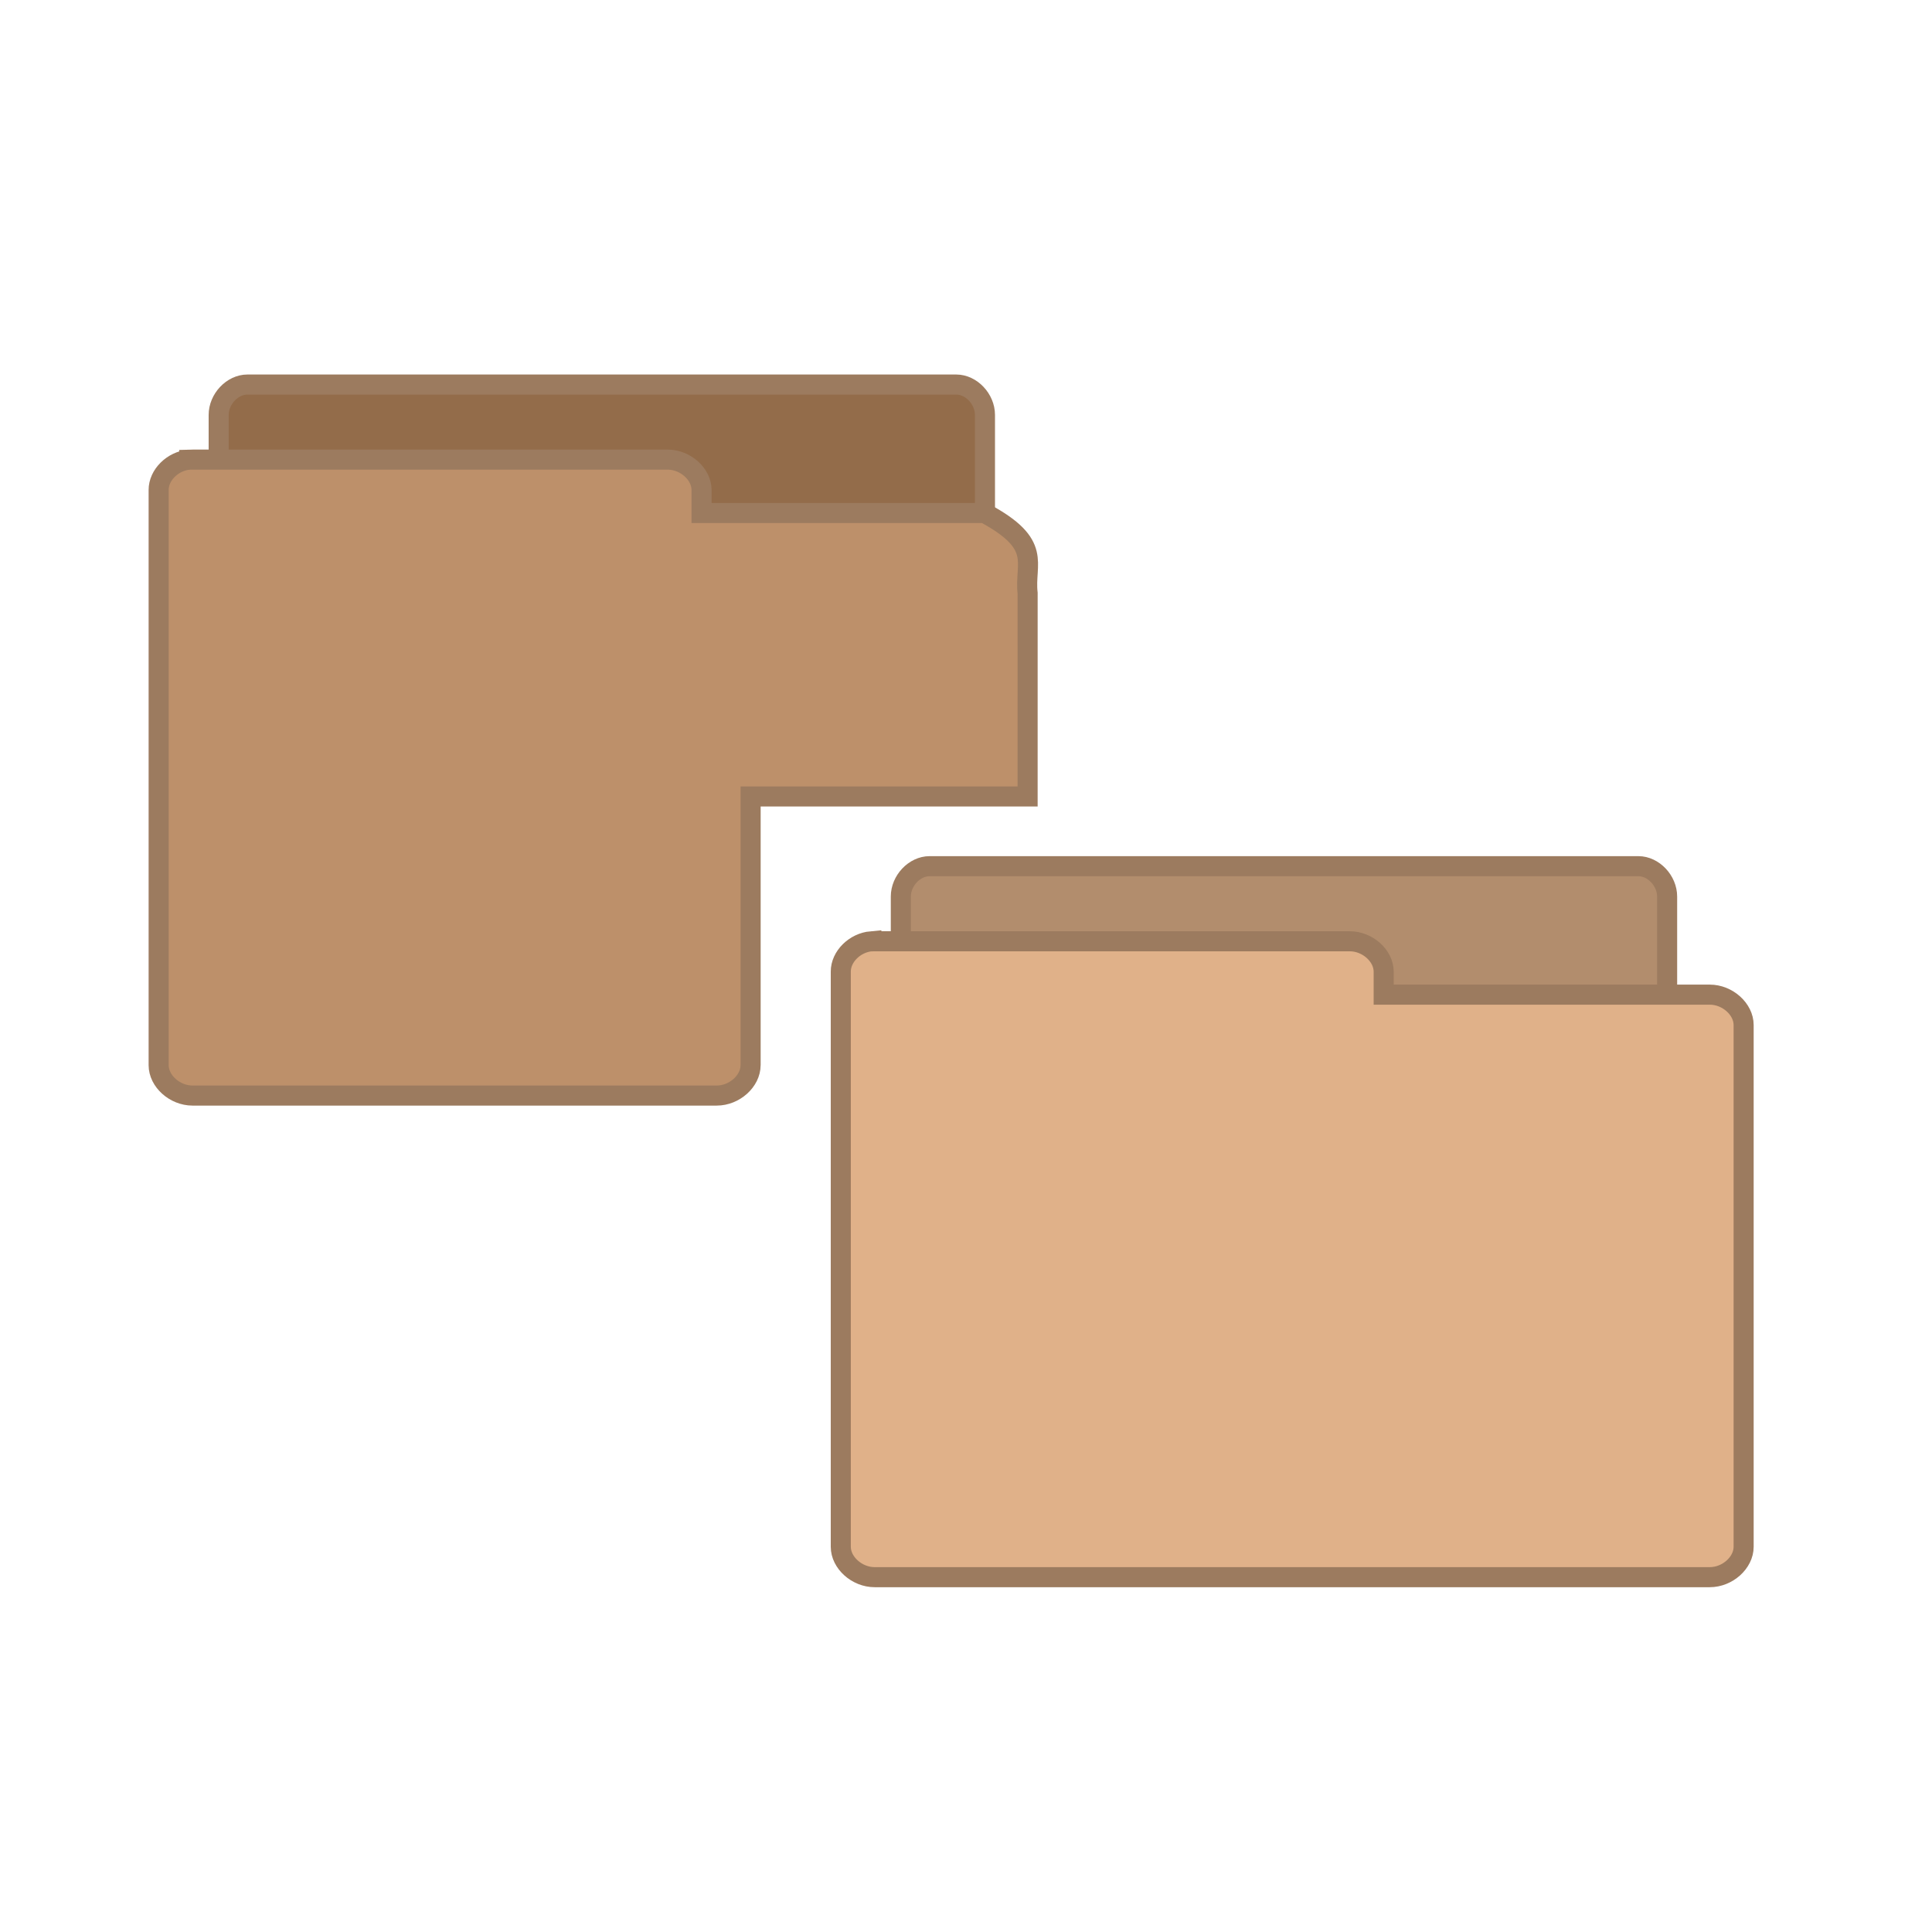
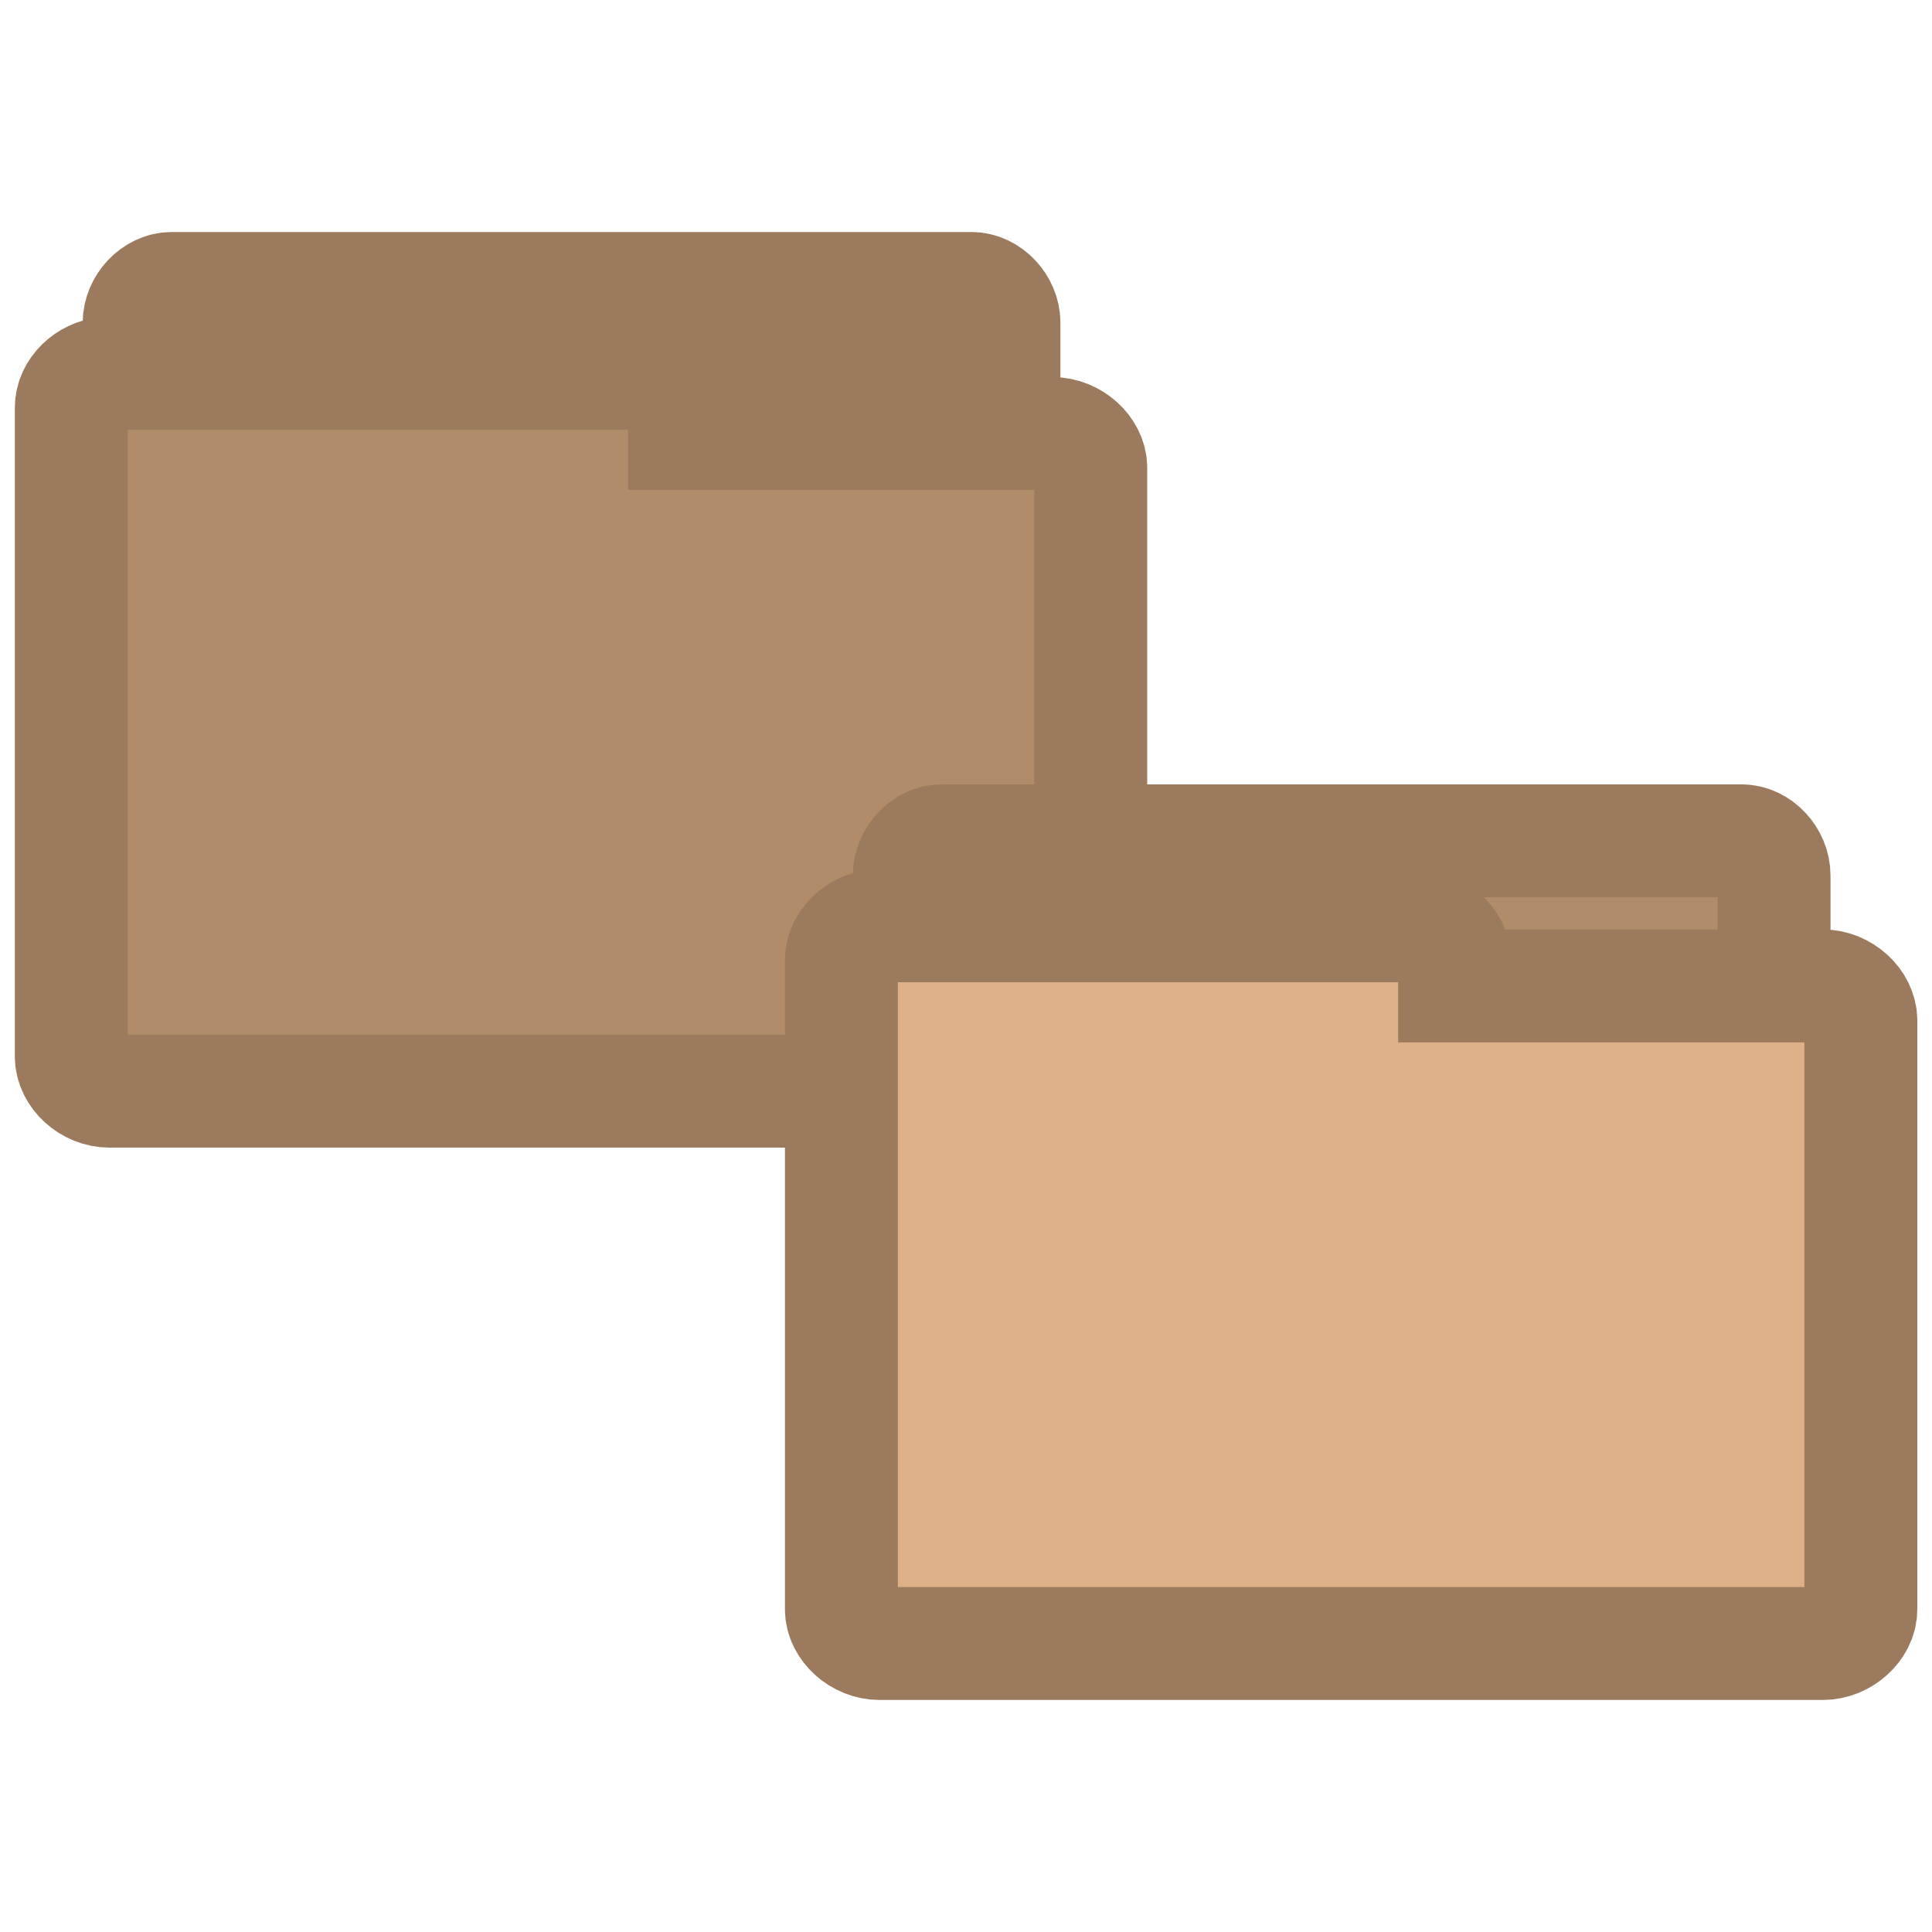
- <svg xmlns="http://www.w3.org/2000/svg" width="16.25" height="16.25" viewBox="0 0 13 13" id="svg2" version="1.1">
-   <defs id="defs12" />
-   <g id="g3277" transform="matrix(0.27,0,0,0.2700556,-0.08000021,0.1186642)">
-     <g transform="matrix(0.4998925,0,0,0.4999097,20.50258,18.00411)" style="line-height:normal;stroke:#9c7b5f" id="g3270">
-       <path style="fill:#b28d6d" d="M 5.782,37.987 C 5.079,37.915 4.485,37.219 4.488,36.472 l 0,-28.68 C 4.488,6.999 5.171,6.278 5.921,6.278 l 35.337,0 c 0.75,8.1e-5 1.433,0.722 1.433,1.515 l 0,26.018 c -7.8e-5,0.793 -0.683,1.515 -1.433,1.515 l -13.799,0 0,1.147 c -7.5e-5,0.793 -0.683,1.515 -1.433,1.515 l -20.106,0 c -0.046,0.002 -0.093,0.002 -0.139,0 z" id="path3272" />
-       <path style="fill:#e0b189" d="m 3.019,10.02 c -0.828,0.073 -1.528,0.768 -1.524,1.514 l 0,28.667 c 8.85e-5,0.793 0.804,1.514 1.688,1.514 l 41.634,0 c 0.884,-7.9e-5 1.688,-0.721 1.688,-1.514 l 0,-26.006 c -9e-5,-0.793 -0.804,-1.514 -1.688,-1.514 l -16.257,0 0,-1.146 c -8.9e-5,-0.793 -0.804,-1.514 -1.688,-1.514 l -23.689,0 c -0.055,-0.002 -0.109,-0.002 -0.164,0 z" id="path3274" />
+ <svg xmlns="http://www.w3.org/2000/svg" width="16.25" height="16.25" viewBox="0 0 13 13">
+   <g style="stroke:#9c7a5e;stroke-width:.8">
+     <g transform="matrix(.94958 0 0 .94958 .32775 .32775)">
+       <path style="fill:#9c7a5e" d="M 0.848,6.785 C 0.734,6.773 0.641,6.664 0.641,6.543 l 0,-4.602 c 0,-0.125 0.109,-0.242 0.23,-0.242 l 5.668,0 c 0.121,0 0.23,0.117 0.23,0.242 l 0,4.176 c 0,0.125 -0.109,0.242 -0.23,0.242 l -2.211,0 0,0.184 c 0,0.129 -0.109,0.242 -0.23,0.242 l -3.227,0 c -0.008,0.004 -0.016,0.004 -0.023,0 z" />
    </g>
-     <path id="path3272-2" d="M 6.393,24.994 C 6.042,24.958 5.745,24.61 5.746,24.237 l 0,-14.337 C 5.746,9.503 6.087,9.142 6.462,9.142 l 17.665,0 c 0.375,4.05e-5 0.716,0.361 0.716,0.757 l 0,7.006 c -3.9e-5,0.397 -0.341,0.757 -0.716,0.757 l -6.898,0 0,6.573 c -3.8e-5,0.397 -0.341,0.757 -0.716,0.757 l -10.051,0 c -0.023,0.001 -0.046,0.001 -0.07,0 z" style="line-height:normal;fill:#936c4a;fill-opacity:1;stroke:#9c7b5f;stroke-width:0.5" />
-     <path id="path3274-6" d="m 5.012,11.013 c -0.414,0.036 -0.764,0.384 -0.762,0.757 l 0,14.331 c 4.42e-5,0.396 0.402,0.757 0.844,0.757 l 13.064,0 c 0.442,-3.9e-5 0.844,-0.361 0.844,-0.757 l 8e-4,-0.015 0,-6.68 6.903,-3.3e-5 2.75e-4,-5.064 C 25.82,13.584 26.3,13.131 24.832,12.343 l -7.052,-3.29e-4 0,-0.573 c -4.4e-5,-0.396 -0.402,-0.757 -0.844,-0.757 l -11.842,0 c -0.027,-0.001 -0.055,-0.001 -0.082,0 z" style="line-height:normal;fill:#bd906a;fill-opacity:1;stroke:#9c7b5f;stroke-width:0.5" />
+     <g style="fill:#b08c6b" transform="matrix(.94958 0 0 .94958 .32775 .32775)">
+       <path d="M 0.406,2.301 C 0.273,2.312 0.16,2.422 0.16,2.543 l 0,4.598 c 0,0.129 0.129,0.246 0.27,0.246 l 6.684,0 c 0.141,0 0.27,-0.117 0.27,-0.246 l 0,-4.172 c 0,-0.125 -0.129,-0.242 -0.27,-0.242 l -2.609,0 0,-0.184 c 0,-0.129 -0.129,-0.242 -0.273,-0.242 l -3.801,0 c -0.008,-0.004 -0.016,-0.004 -0.023,0 z" />
+       <path d="m 6.305,10.703 c -0.113,-0.012 -0.207,-0.125 -0.207,-0.242 l 0,-4.602 c 0,-0.129 0.109,-0.246 0.23,-0.246 l 5.668,0 c 0.121,0 0.23,0.117 0.23,0.246 l 0,4.172 c 0,0.129 -0.109,0.246 -0.23,0.246 l -2.211,0 0,0.184 c 0,0.125 -0.109,0.242 -0.23,0.242 l -3.227,0 c -0.008,0 -0.016,0 -0.023,0 z" />
+     </g>
+     <g transform="matrix(.94958 0 0 .94958 .32775 .32775)">
+       <path style="fill:#deb087" d="m 5.863,6.215 c -0.133,0.012 -0.246,0.125 -0.246,0.242 l 0,4.602 c 0,0.125 0.129,0.242 0.27,0.242 l 6.684,0 c 0.141,0 0.27,-0.117 0.27,-0.242 l 0,-4.172 c 0,-0.129 -0.129,-0.246 -0.27,-0.246 l -2.609,0 0,-0.184 c 0,-0.125 -0.129,-0.242 -0.273,-0.242 l -3.801,0 c -0.008,0 -0.016,0 -0.023,0 z" />
+     </g>
  </g>
</svg>
